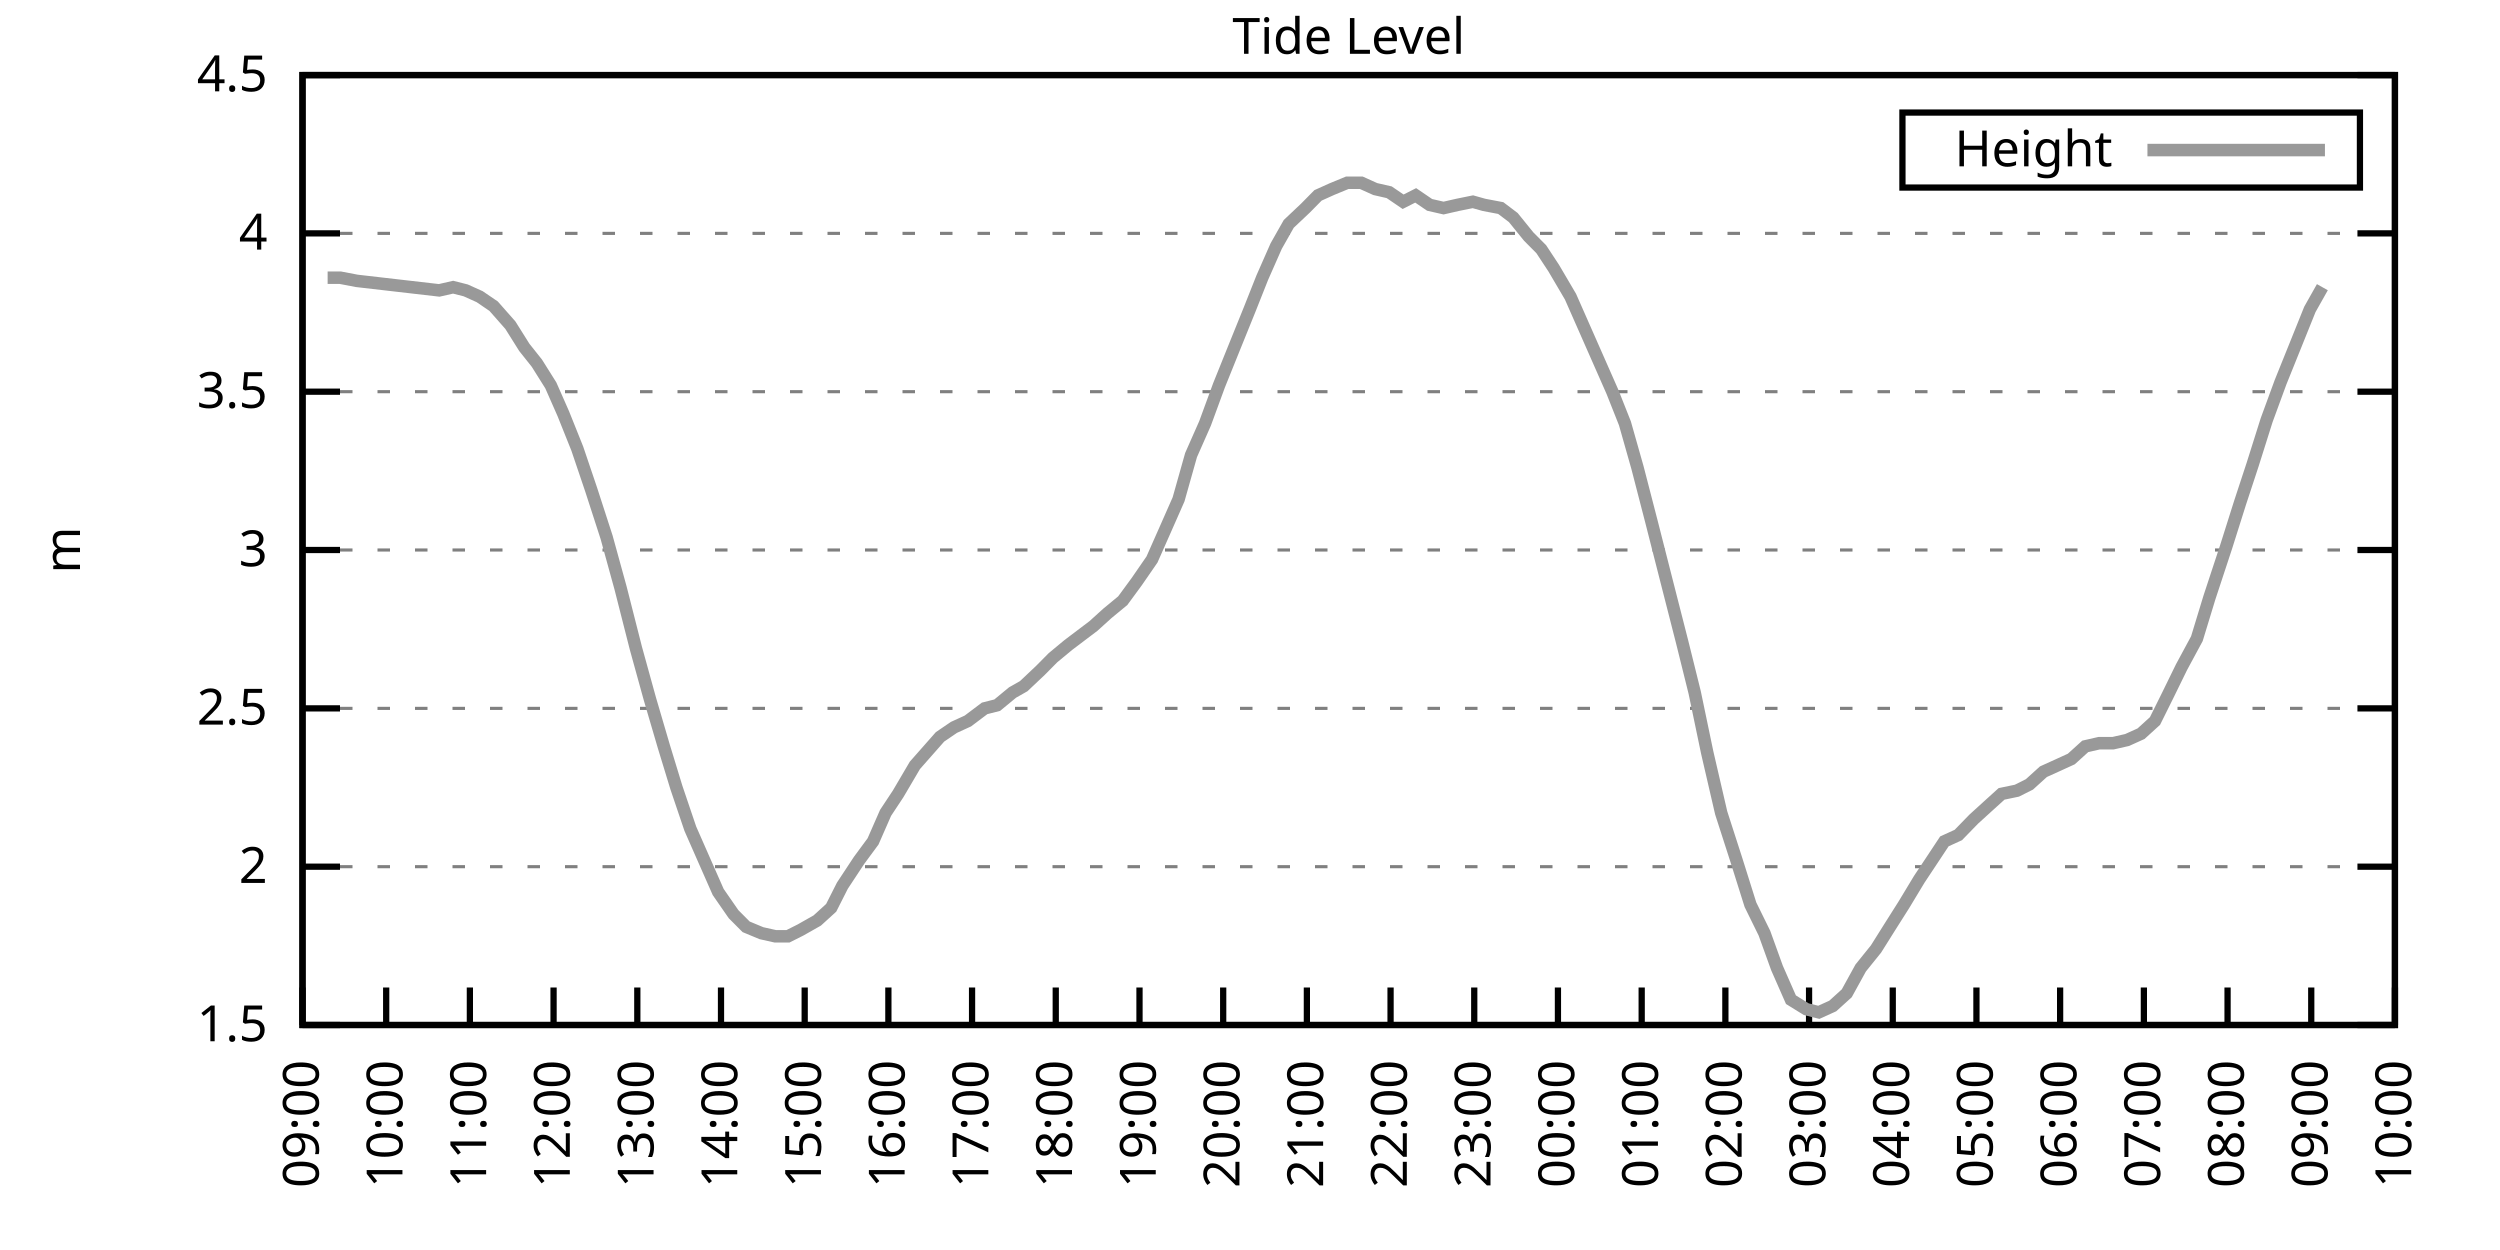
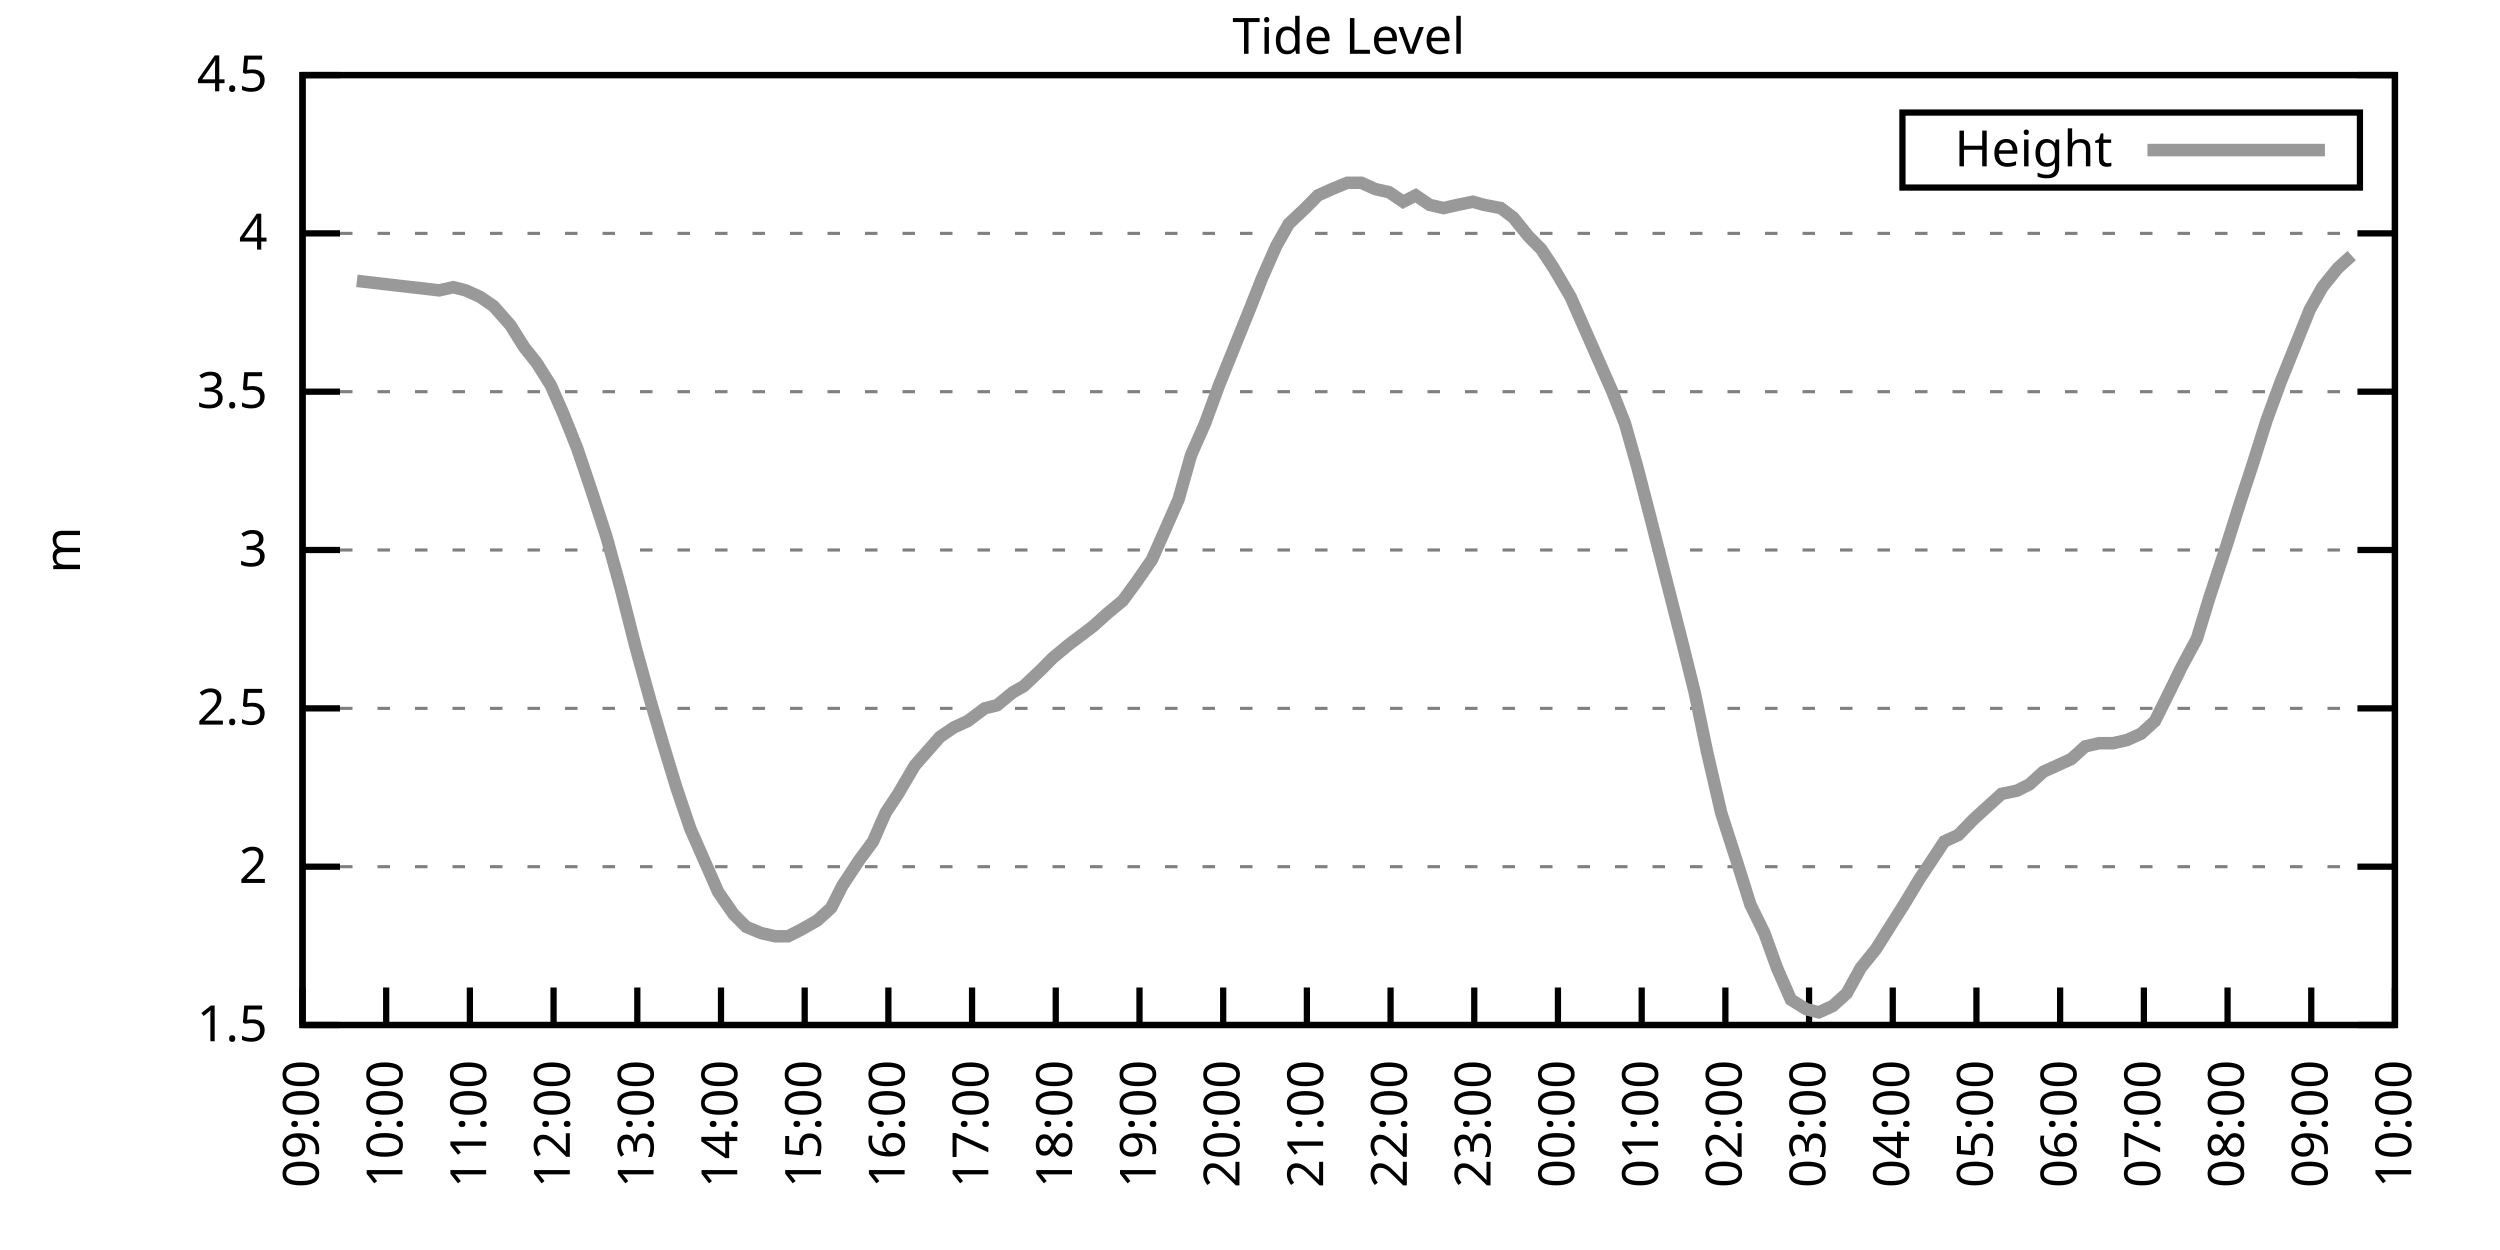
<svg xmlns="http://www.w3.org/2000/svg" xmlns:xlink="http://www.w3.org/1999/xlink" width="400" height="200" viewBox="0 0 400 200">
  <g id="gnuplot_canvas">
    <rect x="0" y="0" width="400" height="200" fill="none" />
    <defs>
      <circle id="gpDot" r="0.5" stroke-width="0.5" stroke="currentColor" />
      <path id="gpPt0" stroke-width="0.333" stroke="currentColor" d="M-1,0 h2 M0,-1 v2" />
      <path id="gpPt1" stroke-width="0.333" stroke="currentColor" d="M-1,-1 L1,1 M1,-1 L-1,1" />
      <path id="gpPt2" stroke-width="0.333" stroke="currentColor" d="M-1,0 L1,0 M0,-1 L0,1 M-1,-1 L1,1 M-1,1 L1,-1" />
      <rect id="gpPt3" stroke-width="0.333" stroke="currentColor" x="-1" y="-1" width="2" height="2" />
      <rect id="gpPt4" stroke-width="0.333" stroke="currentColor" fill="currentColor" x="-1" y="-1" width="2" height="2" />
      <circle id="gpPt5" stroke-width="0.333" stroke="currentColor" cx="0" cy="0" r="1" />
      <use xlink:href="#gpPt5" id="gpPt6" fill="currentColor" stroke="none" />
      <path id="gpPt7" stroke-width="0.333" stroke="currentColor" d="M0,-1.33 L-1.33,0.67 L1.33,0.67 z" />
      <use xlink:href="#gpPt7" id="gpPt8" fill="currentColor" stroke="none" />
      <use xlink:href="#gpPt7" id="gpPt9" stroke="currentColor" transform="rotate(180)" />
      <use xlink:href="#gpPt9" id="gpPt10" fill="currentColor" stroke="none" />
      <use xlink:href="#gpPt3" id="gpPt11" stroke="currentColor" transform="rotate(45)" />
      <use xlink:href="#gpPt11" id="gpPt12" fill="currentColor" stroke="none" />
      <path id="gpPt13" stroke-width="0.333" stroke="currentColor" d="M0,1.330 L1.265,0.411 L0.782,-1.067 L-0.782,-1.076 L-1.265,0.411 z" />
      <use xlink:href="#gpPt13" id="gpPt14" fill="currentColor" stroke="none" />
      <filter id="textbox" filterUnits="objectBoundingBox" x="0" y="0" height="1" width="1">
        <feFlood flood-color="white" flood-opacity="1" result="bgnd" />
        <feComposite in="SourceGraphic" in2="bgnd" operator="atop" />
      </filter>
      <filter id="greybox" filterUnits="objectBoundingBox" x="0" y="0" height="1" width="1">
        <feFlood flood-color="lightgrey" flood-opacity="1" result="grey" />
        <feComposite in="SourceGraphic" in2="grey" operator="atop" />
      </filter>
    </defs>
    <g fill="none" color="white" stroke="currentColor" stroke-width="1.00" stroke-linecap="butt" stroke-linejoin="miter">
</g>
    <g fill="none" color="black" stroke="currentColor" stroke-width="1.00" stroke-linecap="butt" stroke-linejoin="miter">
      <g stroke="none" shape-rendering="crispEdges">
        <polygon fill="rgb(255, 255, 255)" points="48.40,164.00 383.18,164.00 383.18,12.02 48.40,12.02 " />
      </g>
    </g>
    <g fill="none" color="black" stroke="currentColor" stroke-width="1.00" stroke-linecap="butt" stroke-linejoin="miter">
</g>
    <g fill="none" color="black" stroke="black" stroke-width="0.50" stroke-linecap="butt" stroke-linejoin="miter">
</g>
    <g fill="none" color="gray" stroke="currentColor" stroke-width="0.50" stroke-linecap="butt" stroke-linejoin="miter">
      <path stroke="gray" stroke-dasharray="2,4" class="gridline" d="M48.40,164.00 L383.19,164.00  " />
    </g>
    <g fill="none" color="gray" stroke="gray" stroke-width="1.00" stroke-linecap="butt" stroke-linejoin="miter">
</g>
    <g fill="none" color="black" stroke="currentColor" stroke-width="1.00" stroke-linecap="butt" stroke-linejoin="miter">
      <path stroke="black" d="M48.40,164.00 L54.40,164.00 M383.19,164.00 L377.19,164.00  " />
      <g transform="translate(42.80,166.60)" stroke="none" fill="black" font-family="Sans" font-size="8.00" text-anchor="end">
        <text>
          <tspan font-family="Sans"> 1.5</tspan>
        </text>
      </g>
    </g>
    <g fill="none" color="black" stroke="currentColor" stroke-width="1.00" stroke-linecap="butt" stroke-linejoin="miter">
</g>
    <g fill="none" color="black" stroke="black" stroke-width="0.50" stroke-linecap="butt" stroke-linejoin="miter">
</g>
    <g fill="none" color="gray" stroke="currentColor" stroke-width="0.50" stroke-linecap="butt" stroke-linejoin="miter">
      <path stroke="gray" stroke-dasharray="2,4" class="gridline" d="M48.40,138.67 L383.19,138.67  " />
    </g>
    <g fill="none" color="gray" stroke="gray" stroke-width="1.00" stroke-linecap="butt" stroke-linejoin="miter">
</g>
    <g fill="none" color="black" stroke="currentColor" stroke-width="1.00" stroke-linecap="butt" stroke-linejoin="miter">
      <path stroke="black" d="M48.40,138.67 L54.40,138.67 M383.19,138.67 L377.19,138.67  " />
      <g transform="translate(42.80,141.27)" stroke="none" fill="black" font-family="Sans" font-size="8.00" text-anchor="end">
        <text>
          <tspan font-family="Sans"> 2</tspan>
        </text>
      </g>
    </g>
    <g fill="none" color="black" stroke="currentColor" stroke-width="1.00" stroke-linecap="butt" stroke-linejoin="miter">
</g>
    <g fill="none" color="black" stroke="black" stroke-width="0.50" stroke-linecap="butt" stroke-linejoin="miter">
</g>
    <g fill="none" color="gray" stroke="currentColor" stroke-width="0.50" stroke-linecap="butt" stroke-linejoin="miter">
      <path stroke="gray" stroke-dasharray="2,4" class="gridline" d="M48.40,113.34 L383.19,113.34  " />
    </g>
    <g fill="none" color="gray" stroke="gray" stroke-width="1.00" stroke-linecap="butt" stroke-linejoin="miter">
</g>
    <g fill="none" color="black" stroke="currentColor" stroke-width="1.00" stroke-linecap="butt" stroke-linejoin="miter">
      <path stroke="black" d="M48.40,113.34 L54.40,113.34 M383.19,113.34 L377.19,113.34  " />
      <g transform="translate(42.80,115.94)" stroke="none" fill="black" font-family="Sans" font-size="8.00" text-anchor="end">
        <text>
          <tspan font-family="Sans"> 2.5</tspan>
        </text>
      </g>
    </g>
    <g fill="none" color="black" stroke="currentColor" stroke-width="1.00" stroke-linecap="butt" stroke-linejoin="miter">
</g>
    <g fill="none" color="black" stroke="black" stroke-width="0.50" stroke-linecap="butt" stroke-linejoin="miter">
</g>
    <g fill="none" color="gray" stroke="currentColor" stroke-width="0.50" stroke-linecap="butt" stroke-linejoin="miter">
      <path stroke="gray" stroke-dasharray="2,4" class="gridline" d="M48.40,88.00 L383.19,88.00  " />
    </g>
    <g fill="none" color="gray" stroke="gray" stroke-width="1.00" stroke-linecap="butt" stroke-linejoin="miter">
</g>
    <g fill="none" color="black" stroke="currentColor" stroke-width="1.00" stroke-linecap="butt" stroke-linejoin="miter">
      <path stroke="black" d="M48.40,88.00 L54.40,88.00 M383.19,88.00 L377.19,88.00  " />
      <g transform="translate(42.80,90.60)" stroke="none" fill="black" font-family="Sans" font-size="8.00" text-anchor="end">
        <text>
          <tspan font-family="Sans"> 3</tspan>
        </text>
      </g>
    </g>
    <g fill="none" color="black" stroke="currentColor" stroke-width="1.00" stroke-linecap="butt" stroke-linejoin="miter">
</g>
    <g fill="none" color="black" stroke="black" stroke-width="0.50" stroke-linecap="butt" stroke-linejoin="miter">
</g>
    <g fill="none" color="gray" stroke="currentColor" stroke-width="0.50" stroke-linecap="butt" stroke-linejoin="miter">
      <path stroke="gray" stroke-dasharray="2,4" class="gridline" d="M48.40,62.67 L383.19,62.67  " />
    </g>
    <g fill="none" color="gray" stroke="gray" stroke-width="1.00" stroke-linecap="butt" stroke-linejoin="miter">
</g>
    <g fill="none" color="black" stroke="currentColor" stroke-width="1.00" stroke-linecap="butt" stroke-linejoin="miter">
      <path stroke="black" d="M48.40,62.67 L54.40,62.67 M383.19,62.67 L377.19,62.67  " />
      <g transform="translate(42.80,65.27)" stroke="none" fill="black" font-family="Sans" font-size="8.00" text-anchor="end">
        <text>
          <tspan font-family="Sans"> 3.5</tspan>
        </text>
      </g>
    </g>
    <g fill="none" color="black" stroke="currentColor" stroke-width="1.00" stroke-linecap="butt" stroke-linejoin="miter">
</g>
    <g fill="none" color="black" stroke="black" stroke-width="0.50" stroke-linecap="butt" stroke-linejoin="miter">
</g>
    <g fill="none" color="gray" stroke="currentColor" stroke-width="0.50" stroke-linecap="butt" stroke-linejoin="miter">
      <path stroke="gray" stroke-dasharray="2,4" class="gridline" d="M48.40,37.34 L383.19,37.34  " />
    </g>
    <g fill="none" color="gray" stroke="gray" stroke-width="1.00" stroke-linecap="butt" stroke-linejoin="miter">
</g>
    <g fill="none" color="black" stroke="currentColor" stroke-width="1.00" stroke-linecap="butt" stroke-linejoin="miter">
      <path stroke="black" d="M48.40,37.34 L54.40,37.34 M383.19,37.34 L377.19,37.34  " />
      <g transform="translate(42.80,39.94)" stroke="none" fill="black" font-family="Sans" font-size="8.00" text-anchor="end">
        <text>
          <tspan font-family="Sans"> 4</tspan>
        </text>
      </g>
    </g>
    <g fill="none" color="black" stroke="currentColor" stroke-width="1.00" stroke-linecap="butt" stroke-linejoin="miter">
</g>
    <g fill="none" color="black" stroke="black" stroke-width="0.50" stroke-linecap="butt" stroke-linejoin="miter">
</g>
    <g fill="none" color="gray" stroke="currentColor" stroke-width="0.50" stroke-linecap="butt" stroke-linejoin="miter">
      <path stroke="gray" stroke-dasharray="2,4" class="gridline" d="M48.40,12.01 L383.19,12.01  " />
    </g>
    <g fill="none" color="gray" stroke="gray" stroke-width="1.00" stroke-linecap="butt" stroke-linejoin="miter">
</g>
    <g fill="none" color="black" stroke="currentColor" stroke-width="1.00" stroke-linecap="butt" stroke-linejoin="miter">
      <path stroke="black" d="M48.40,12.01 L54.40,12.01 M383.19,12.01 L377.19,12.01  " />
      <g transform="translate(42.80,14.61)" stroke="none" fill="black" font-family="Sans" font-size="8.00" text-anchor="end">
        <text>
          <tspan font-family="Sans"> 4.5</tspan>
        </text>
      </g>
    </g>
    <g fill="none" color="black" stroke="currentColor" stroke-width="1.00" stroke-linecap="butt" stroke-linejoin="miter">
      <path stroke="black" d="M48.40,164.00 L48.40,158.00  " />
      <g transform="translate(51.00,169.60) rotate(270.00)" stroke="none" fill="black" font-family="Sans" font-size="8.00" text-anchor="end">
        <text>
          <tspan font-family="Sans">09:00</tspan>
        </text>
      </g>
    </g>
    <g fill="none" color="black" stroke="currentColor" stroke-width="1.00" stroke-linecap="butt" stroke-linejoin="miter">
      <path stroke="black" d="M61.79,164.00 L61.79,158.00  " />
      <g transform="translate(64.39,169.60) rotate(270.00)" stroke="none" fill="black" font-family="Sans" font-size="8.00" text-anchor="end">
        <text>
          <tspan font-family="Sans">10:00</tspan>
        </text>
      </g>
    </g>
    <g fill="none" color="black" stroke="currentColor" stroke-width="1.00" stroke-linecap="butt" stroke-linejoin="miter">
      <path stroke="black" d="M75.18,164.00 L75.18,158.00  " />
      <g transform="translate(77.78,169.60) rotate(270.00)" stroke="none" fill="black" font-family="Sans" font-size="8.00" text-anchor="end">
        <text>
          <tspan font-family="Sans">11:00</tspan>
        </text>
      </g>
    </g>
    <g fill="none" color="black" stroke="currentColor" stroke-width="1.00" stroke-linecap="butt" stroke-linejoin="miter">
      <path stroke="black" d="M88.57,164.00 L88.57,158.00  " />
      <g transform="translate(91.17,169.60) rotate(270.00)" stroke="none" fill="black" font-family="Sans" font-size="8.00" text-anchor="end">
        <text>
          <tspan font-family="Sans">12:00</tspan>
        </text>
      </g>
    </g>
    <g fill="none" color="black" stroke="currentColor" stroke-width="1.00" stroke-linecap="butt" stroke-linejoin="miter">
      <path stroke="black" d="M101.97,164.00 L101.97,158.00  " />
      <g transform="translate(104.57,169.60) rotate(270.00)" stroke="none" fill="black" font-family="Sans" font-size="8.00" text-anchor="end">
        <text>
          <tspan font-family="Sans">13:00</tspan>
        </text>
      </g>
    </g>
    <g fill="none" color="black" stroke="currentColor" stroke-width="1.00" stroke-linecap="butt" stroke-linejoin="miter">
      <path stroke="black" d="M115.36,164.00 L115.36,158.00  " />
      <g transform="translate(117.96,169.60) rotate(270.00)" stroke="none" fill="black" font-family="Sans" font-size="8.00" text-anchor="end">
        <text>
          <tspan font-family="Sans">14:00</tspan>
        </text>
      </g>
    </g>
    <g fill="none" color="black" stroke="currentColor" stroke-width="1.00" stroke-linecap="butt" stroke-linejoin="miter">
      <path stroke="black" d="M128.75,164.00 L128.75,158.00  " />
      <g transform="translate(131.35,169.60) rotate(270.00)" stroke="none" fill="black" font-family="Sans" font-size="8.00" text-anchor="end">
        <text>
          <tspan font-family="Sans">15:00</tspan>
        </text>
      </g>
    </g>
    <g fill="none" color="black" stroke="currentColor" stroke-width="1.00" stroke-linecap="butt" stroke-linejoin="miter">
      <path stroke="black" d="M142.14,164.00 L142.14,158.00  " />
      <g transform="translate(144.74,169.60) rotate(270.00)" stroke="none" fill="black" font-family="Sans" font-size="8.00" text-anchor="end">
        <text>
          <tspan font-family="Sans">16:00</tspan>
        </text>
      </g>
    </g>
    <g fill="none" color="black" stroke="currentColor" stroke-width="1.00" stroke-linecap="butt" stroke-linejoin="miter">
      <path stroke="black" d="M155.53,164.00 L155.53,158.00  " />
      <g transform="translate(158.13,169.60) rotate(270.00)" stroke="none" fill="black" font-family="Sans" font-size="8.00" text-anchor="end">
        <text>
          <tspan font-family="Sans">17:00</tspan>
        </text>
      </g>
    </g>
    <g fill="none" color="black" stroke="currentColor" stroke-width="1.00" stroke-linecap="butt" stroke-linejoin="miter">
      <path stroke="black" d="M168.92,164.00 L168.92,158.00  " />
      <g transform="translate(171.52,169.60) rotate(270.00)" stroke="none" fill="black" font-family="Sans" font-size="8.00" text-anchor="end">
        <text>
          <tspan font-family="Sans">18:00</tspan>
        </text>
      </g>
    </g>
    <g fill="none" color="black" stroke="currentColor" stroke-width="1.00" stroke-linecap="butt" stroke-linejoin="miter">
      <path stroke="black" d="M182.32,164.00 L182.32,158.00  " />
      <g transform="translate(184.92,169.60) rotate(270.00)" stroke="none" fill="black" font-family="Sans" font-size="8.00" text-anchor="end">
        <text>
          <tspan font-family="Sans">19:00</tspan>
        </text>
      </g>
    </g>
    <g fill="none" color="black" stroke="currentColor" stroke-width="1.00" stroke-linecap="butt" stroke-linejoin="miter">
      <path stroke="black" d="M195.71,164.00 L195.71,158.00  " />
      <g transform="translate(198.31,169.60) rotate(270.00)" stroke="none" fill="black" font-family="Sans" font-size="8.00" text-anchor="end">
        <text>
          <tspan font-family="Sans">20:00</tspan>
        </text>
      </g>
    </g>
    <g fill="none" color="black" stroke="currentColor" stroke-width="1.00" stroke-linecap="butt" stroke-linejoin="miter">
      <path stroke="black" d="M209.10,164.00 L209.10,158.00  " />
      <g transform="translate(211.70,169.60) rotate(270.00)" stroke="none" fill="black" font-family="Sans" font-size="8.00" text-anchor="end">
        <text>
          <tspan font-family="Sans">21:00</tspan>
        </text>
      </g>
    </g>
    <g fill="none" color="black" stroke="currentColor" stroke-width="1.00" stroke-linecap="butt" stroke-linejoin="miter">
      <path stroke="black" d="M222.49,164.00 L222.49,158.00  " />
      <g transform="translate(225.09,169.60) rotate(270.00)" stroke="none" fill="black" font-family="Sans" font-size="8.00" text-anchor="end">
        <text>
          <tspan font-family="Sans">22:00</tspan>
        </text>
      </g>
    </g>
    <g fill="none" color="black" stroke="currentColor" stroke-width="1.00" stroke-linecap="butt" stroke-linejoin="miter">
      <path stroke="black" d="M235.88,164.00 L235.88,158.00  " />
      <g transform="translate(238.48,169.60) rotate(270.00)" stroke="none" fill="black" font-family="Sans" font-size="8.00" text-anchor="end">
        <text>
          <tspan font-family="Sans">23:00</tspan>
        </text>
      </g>
    </g>
    <g fill="none" color="black" stroke="currentColor" stroke-width="1.00" stroke-linecap="butt" stroke-linejoin="miter">
      <path stroke="black" d="M249.27,164.00 L249.27,158.00  " />
      <g transform="translate(251.87,169.60) rotate(270.00)" stroke="none" fill="black" font-family="Sans" font-size="8.00" text-anchor="end">
        <text>
          <tspan font-family="Sans">00:00</tspan>
        </text>
      </g>
    </g>
    <g fill="none" color="black" stroke="currentColor" stroke-width="1.00" stroke-linecap="butt" stroke-linejoin="miter">
      <path stroke="black" d="M262.67,164.00 L262.67,158.00  " />
      <g transform="translate(265.27,169.60) rotate(270.00)" stroke="none" fill="black" font-family="Sans" font-size="8.00" text-anchor="end">
        <text>
          <tspan font-family="Sans">01:00</tspan>
        </text>
      </g>
    </g>
    <g fill="none" color="black" stroke="currentColor" stroke-width="1.00" stroke-linecap="butt" stroke-linejoin="miter">
      <path stroke="black" d="M276.06,164.00 L276.06,158.00  " />
      <g transform="translate(278.66,169.60) rotate(270.00)" stroke="none" fill="black" font-family="Sans" font-size="8.00" text-anchor="end">
        <text>
          <tspan font-family="Sans">02:00</tspan>
        </text>
      </g>
    </g>
    <g fill="none" color="black" stroke="currentColor" stroke-width="1.00" stroke-linecap="butt" stroke-linejoin="miter">
      <path stroke="black" d="M289.45,164.00 L289.45,158.00  " />
      <g transform="translate(292.05,169.60) rotate(270.00)" stroke="none" fill="black" font-family="Sans" font-size="8.00" text-anchor="end">
        <text>
          <tspan font-family="Sans">03:00</tspan>
        </text>
      </g>
    </g>
    <g fill="none" color="black" stroke="currentColor" stroke-width="1.00" stroke-linecap="butt" stroke-linejoin="miter">
      <path stroke="black" d="M302.84,164.00 L302.84,158.00  " />
      <g transform="translate(305.44,169.60) rotate(270.00)" stroke="none" fill="black" font-family="Sans" font-size="8.00" text-anchor="end">
        <text>
          <tspan font-family="Sans">04:00</tspan>
        </text>
      </g>
    </g>
    <g fill="none" color="black" stroke="currentColor" stroke-width="1.00" stroke-linecap="butt" stroke-linejoin="miter">
      <path stroke="black" d="M316.23,164.00 L316.23,158.00  " />
      <g transform="translate(318.83,169.60) rotate(270.00)" stroke="none" fill="black" font-family="Sans" font-size="8.00" text-anchor="end">
        <text>
          <tspan font-family="Sans">05:00</tspan>
        </text>
      </g>
    </g>
    <g fill="none" color="black" stroke="currentColor" stroke-width="1.00" stroke-linecap="butt" stroke-linejoin="miter">
      <path stroke="black" d="M329.62,164.00 L329.62,158.00  " />
      <g transform="translate(332.22,169.60) rotate(270.00)" stroke="none" fill="black" font-family="Sans" font-size="8.00" text-anchor="end">
        <text>
          <tspan font-family="Sans">06:00</tspan>
        </text>
      </g>
    </g>
    <g fill="none" color="black" stroke="currentColor" stroke-width="1.00" stroke-linecap="butt" stroke-linejoin="miter">
      <path stroke="black" d="M343.02,164.00 L343.02,158.00  " />
      <g transform="translate(345.62,169.60) rotate(270.00)" stroke="none" fill="black" font-family="Sans" font-size="8.00" text-anchor="end">
        <text>
          <tspan font-family="Sans">07:00</tspan>
        </text>
      </g>
    </g>
    <g fill="none" color="black" stroke="currentColor" stroke-width="1.00" stroke-linecap="butt" stroke-linejoin="miter">
      <path stroke="black" d="M356.41,164.00 L356.41,158.00  " />
      <g transform="translate(359.01,169.60) rotate(270.00)" stroke="none" fill="black" font-family="Sans" font-size="8.00" text-anchor="end">
        <text>
          <tspan font-family="Sans">08:00</tspan>
        </text>
      </g>
    </g>
    <g fill="none" color="black" stroke="currentColor" stroke-width="1.00" stroke-linecap="butt" stroke-linejoin="miter">
      <path stroke="black" d="M369.80,164.00 L369.80,158.00  " />
      <g transform="translate(372.40,169.60) rotate(270.00)" stroke="none" fill="black" font-family="Sans" font-size="8.00" text-anchor="end">
        <text>
          <tspan font-family="Sans">09:00</tspan>
        </text>
      </g>
    </g>
    <g fill="none" color="black" stroke="currentColor" stroke-width="1.00" stroke-linecap="butt" stroke-linejoin="miter">
      <path stroke="black" d="M383.19,164.00 L383.19,158.00  " />
      <g transform="translate(385.79,169.60) rotate(270.00)" stroke="none" fill="black" font-family="Sans" font-size="8.00" text-anchor="end">
        <text>
          <tspan font-family="Sans">10:00</tspan>
        </text>
      </g>
    </g>
    <g fill="none" color="black" stroke="currentColor" stroke-width="1.00" stroke-linecap="butt" stroke-linejoin="miter">
</g>
    <g fill="none" color="black" stroke="currentColor" stroke-width="1.00" stroke-linecap="butt" stroke-linejoin="miter">
      <path stroke="black" d="M48.40,12.01 L48.40,164.00 L383.19,164.00 L383.19,12.01 L48.40,12.01 Z  " />
    </g>
    <g fill="none" color="black" stroke="currentColor" stroke-width="1.00" stroke-linecap="butt" stroke-linejoin="miter">
</g>
    <g fill="none" color="black" stroke="currentColor" stroke-width="1.00" stroke-linecap="butt" stroke-linejoin="miter">
      <path stroke="black" d="M304.39,30.01 L304.39,18.01 L377.59,18.01 L377.59,30.01 L304.39,30.01 Z  " />
    </g>
    <g id="Tide_level_plot_1">
      <g fill="none" color="white" stroke="black" stroke-width="2.00" stroke-linecap="butt" stroke-linejoin="miter">
</g>
      <g fill="none" color="black" stroke="currentColor" stroke-width="2.00" stroke-linecap="butt" stroke-linejoin="miter">
        <g transform="translate(337.99,26.61)" stroke="none" fill="black" font-family="Sans" font-size="8.00" text-anchor="end">
          <text>
            <tspan font-family="Sans">Height</tspan>
          </text>
        </g>
      </g>
      <g fill="none" color="black" stroke="currentColor" stroke-width="2.00" stroke-linecap="butt" stroke-linejoin="miter">
-         <path stroke="rgb(153, 153, 153)" d="M343.59,24.01 L371.99,24.01 M52.42,44.43 L54.43,44.43 L57.10,44.94 L70.27,46.46 L72.50,45.95 L74.51,46.46   L76.75,47.47 L78.98,48.99 L81.66,52.03 L83.89,55.58 L85.90,58.11 L88.13,61.66 L90.14,66.22 L92.37,71.79   L94.60,78.38 L97.06,85.98 L99.29,94.08 L101.74,103.71 L103.98,111.82 L106.21,119.42 L108.22,126.00 L110.45,132.59   L112.68,137.66 L114.91,142.72 L117.37,146.27 L119.38,148.29 L121.83,149.31 L124.06,149.81 L126.07,149.81 L128.08,148.80   L130.76,147.28 L132.99,145.25 L134.78,141.71 L137.45,137.66 L139.69,134.62 L141.69,130.06 L143.70,127.02 L146.38,122.46   L148.17,120.43 L150.40,117.90 L152.63,116.38 L154.86,115.36 L157.54,113.34 L159.55,112.83 L162.01,110.80 L163.79,109.79   L166.47,107.26 L168.48,105.23 L170.93,103.20 L172.94,101.68 L174.95,100.16 L177.18,98.14 L179.64,96.11 L181.87,93.07   L184.32,89.52 L186.56,84.46 L188.57,79.90 L190.57,72.81 L192.81,67.74 L195.04,61.66 L197.49,55.58 L199.95,49.50   L201.96,44.43 L204.19,39.37 L206.20,35.82 L208.88,33.29 L210.88,31.26 L213.12,30.25 L215.57,29.24 L217.80,29.24   L220.04,30.25 L222.27,30.76 L224.50,32.28 L226.51,31.26 L228.74,32.78 L230.97,33.29 L233.20,32.78 L235.66,32.28   L237.44,32.78 L240.12,33.29 L242.13,34.81 L244.59,37.85 L246.60,39.87 L248.60,42.91 L251.28,47.47 L253.07,51.53   L255.30,56.59 L257.98,62.67 L259.99,67.74 L262.00,74.83 L264.23,83.45 L266.68,93.07 L269.14,102.70 L271.15,110.80   L273.16,120.43 L275.39,130.06 L277.84,137.66 L280.07,144.75 L282.31,149.31 L284.32,154.88 L286.55,159.95 L289.00,161.47   L291.01,161.97 L293.24,160.96 L295.48,158.93 L297.71,154.88 L300.16,151.84 L302.39,148.29 L304.63,144.75 L307.08,140.69   L309.09,137.66 L311.10,134.62 L313.33,133.60 L315.79,131.07 L318.02,129.04 L320.25,127.02 L322.70,126.51 L324.71,125.50   L326.95,123.47 L329.18,122.46 L331.41,121.44 L333.64,119.42 L335.87,118.91 L338.10,118.91 L340.34,118.40 L342.57,117.39   L344.80,115.36 L346.81,111.31 L349.04,106.75 L351.50,102.19 L353.51,95.60 L356.18,87.50 L358.42,80.41 L360.42,74.33   L362.66,67.23 L364.89,61.15 L367.34,55.07 L369.58,49.50 L371.58,45.95  " />
+         <path stroke="rgb(153, 153, 153)" d="M343.59,24.01 L371.99,24.01 M57.10,44.94 L70.27,46.46 L72.50,45.95 L74.51,46.46 L76.75,47.47 L78.98,48.99   L81.66,52.03 L83.89,55.58 L85.90,58.11 L88.13,61.66 L90.14,66.22 L92.37,71.79 L94.60,78.38 L97.06,85.98   L99.29,94.08 L101.74,103.71 L103.98,111.82 L106.21,119.42 L108.22,126.00 L110.45,132.59 L112.68,137.66 L114.91,142.72   L117.37,146.27 L119.38,148.29 L121.83,149.31 L124.06,149.81 L126.07,149.81 L128.08,148.80 L130.76,147.28 L132.99,145.25   L134.78,141.71 L137.45,137.66 L139.69,134.62 L141.69,130.06 L143.70,127.02 L146.38,122.46 L148.17,120.43 L150.40,117.90   L152.63,116.38 L154.86,115.36 L157.54,113.34 L159.55,112.83 L162.01,110.80 L163.79,109.79 L166.47,107.26 L168.48,105.23   L170.93,103.20 L172.94,101.68 L174.95,100.16 L177.18,98.14 L179.64,96.11 L181.87,93.07 L184.32,89.52 L186.56,84.46   L188.57,79.90 L190.57,72.81 L192.81,67.74 L195.04,61.66 L197.49,55.58 L199.95,49.50 L201.96,44.43 L204.19,39.37   L206.20,35.82 L208.88,33.29 L210.88,31.26 L213.12,30.25 L215.57,29.24 L217.80,29.24 L220.04,30.25 L222.27,30.76   L224.50,32.28 L226.51,31.26 L228.74,32.78 L230.97,33.29 L233.20,32.78 L235.66,32.28 L237.44,32.78 L240.12,33.29   L242.13,34.81 L244.59,37.85 L246.60,39.87 L248.60,42.91 L251.28,47.47 L253.07,51.53 L255.30,56.59 L257.98,62.67   L259.99,67.74 L262.00,74.83 L264.23,83.45 L266.68,93.07 L269.14,102.70 L271.15,110.80 L273.16,120.43 L275.39,130.06   L277.84,137.66 L280.07,144.75 L282.31,149.31 L284.32,154.88 L286.55,159.95 L289.00,161.47 L291.01,161.97 L293.24,160.96   L295.48,158.93 L297.71,154.88 L300.16,151.84 L302.39,148.29 L304.63,144.75 L307.08,140.69 L309.09,137.66 L311.10,134.62   L313.33,133.60 L315.79,131.07 L318.02,129.04 L320.25,127.02 L322.70,126.51 L324.71,125.50 L326.95,123.47 L329.18,122.46   L331.41,121.44 L333.64,119.42 L335.87,118.91 L338.10,118.91 L340.34,118.40 L342.57,117.39 L344.80,115.36 L346.81,111.31   L349.04,106.75 L351.50,102.19 L353.51,95.60 L356.18,87.50 L358.42,80.41 L360.42,74.33 L362.66,67.23 L364.89,61.15   L367.34,55.07 L369.58,49.50 L371.58,45.95 L374.04,42.91 L376.27,40.89  " />
      </g>
    </g>
    <g fill="none" color="black" stroke="currentColor" stroke-width="2.00" stroke-linecap="butt" stroke-linejoin="miter">
</g>
    <g fill="none" color="black" stroke="black" stroke-width="1.00" stroke-linecap="butt" stroke-linejoin="miter">
</g>
    <g fill="none" color="black" stroke="currentColor" stroke-width="1.00" stroke-linecap="butt" stroke-linejoin="miter">
      <path stroke="black" d="M48.40,12.01 L48.40,164.00 L383.19,164.00 L383.19,12.01 L48.40,12.01 Z  " />
      <g transform="translate(12.80,88.01) rotate(270.00)" stroke="none" fill="black" font-family="Sans" font-size="8.00" text-anchor="middle">
        <text>
          <tspan font-family="Sans">m</tspan>
        </text>
      </g>
    </g>
    <g fill="none" color="black" stroke="currentColor" stroke-width="1.00" stroke-linecap="butt" stroke-linejoin="miter">
</g>
    <g fill="none" color="black" stroke="currentColor" stroke-width="1.00" stroke-linecap="butt" stroke-linejoin="miter">
      <g transform="translate(215.79,8.61)" stroke="none" fill="black" font-family="Sans" font-size="8.00" text-anchor="middle">
        <text>
          <tspan font-family="Sans">Tide Level</tspan>
        </text>
      </g>
    </g>
    <g fill="none" color="black" stroke="currentColor" stroke-width="1.00" stroke-linecap="butt" stroke-linejoin="miter">
</g>
  </g>
</svg>
